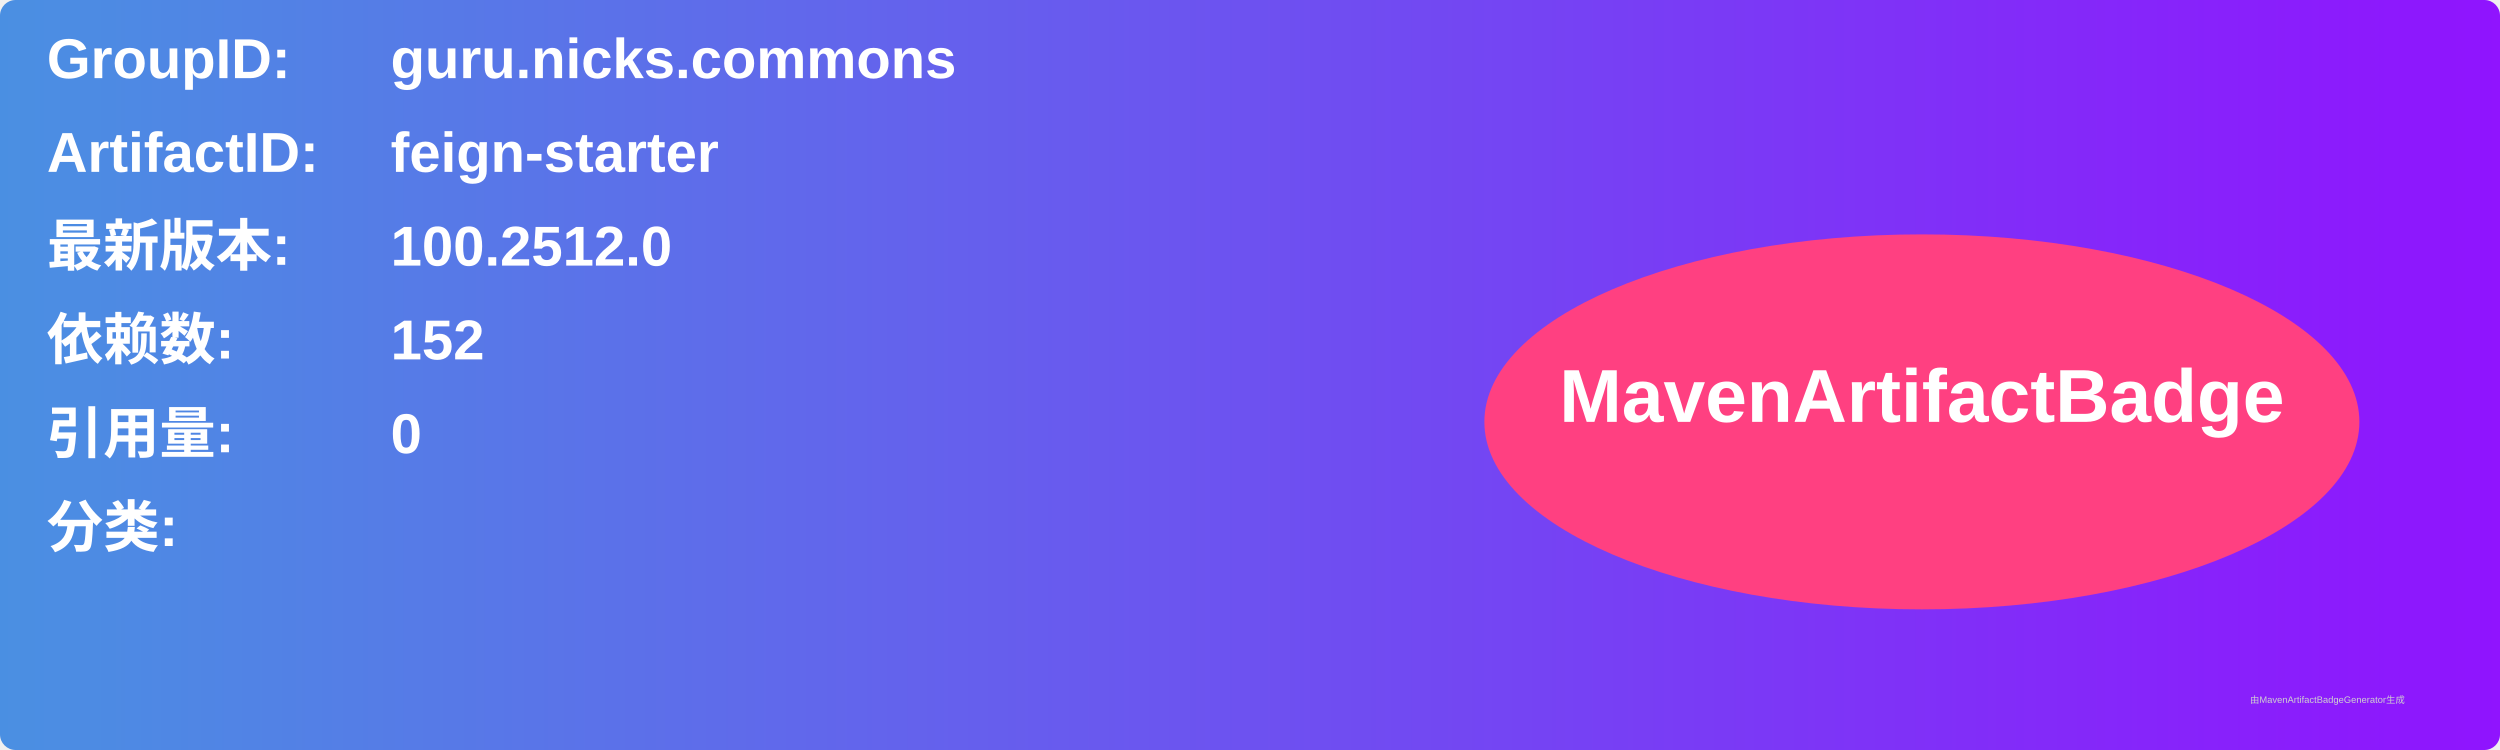
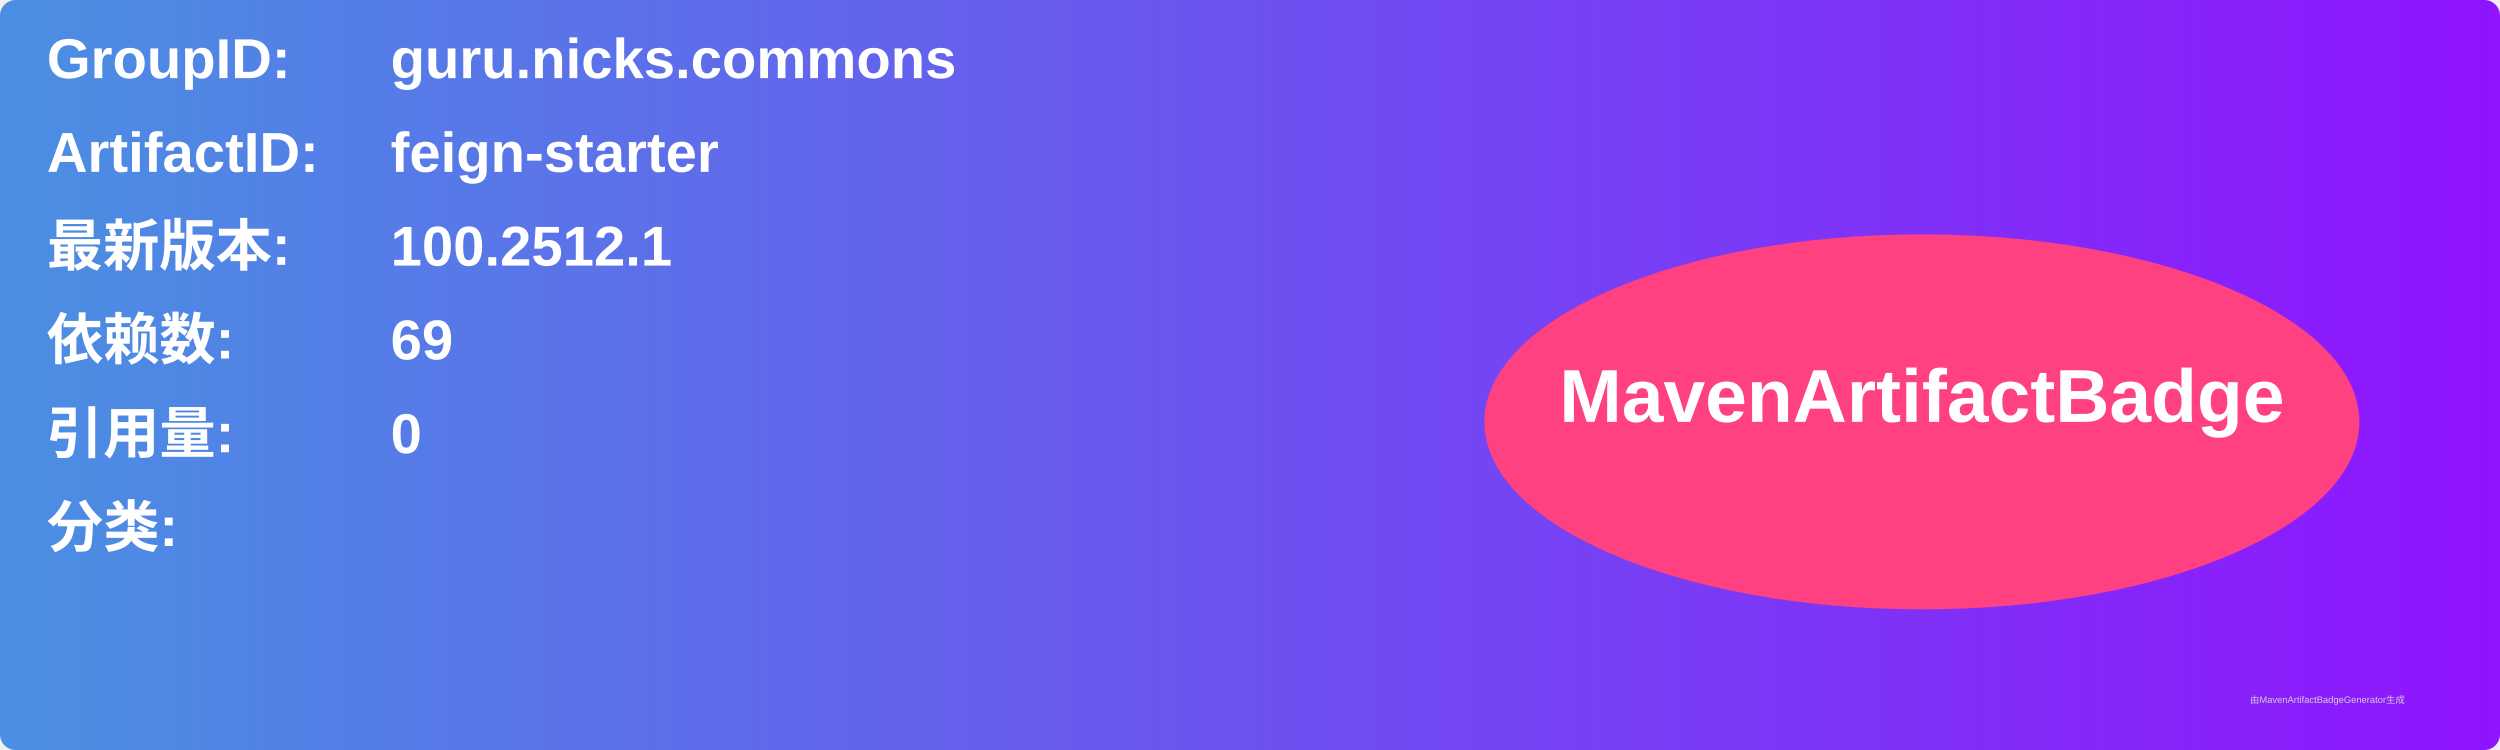
<svg xmlns="http://www.w3.org/2000/svg" width="800" height="240" viewBox="0 0 800 240">
  <linearGradient id="grad" x1="0%" y1="0%" x2="100%" y2="0%">
    <stop offset="0%" stop-color="#4a90e2" />
    <stop offset="100%" stop-color="#9013fe" />
  </linearGradient>
  <rect width="100%" height="100%" rx="5" ry="5" fill="url(#grad)" />
  <g transform="translate(15, 15)">
    <text x="0" y="10" font-family="Arial" font-size="18" fill="white" font-weight="bold" width="260">GroupID:</text>
    <text x="110" y="10" font-family="Arial" font-size="18" fill="white" font-weight="bold" width="460">guru.nicks.commons</text>
    <text x="0" y="40" font-family="Arial" font-size="18" fill="white" font-weight="bold" width="260">ArtifactID:</text>
    <text x="110" y="40" font-family="Arial" font-size="18" fill="white" font-weight="bold" width="460">feign-starter</text>
    <text x="0" y="70" font-family="Arial" font-size="18" fill="white" font-weight="bold">最新版本:</text>
    <text x="110" y="70" font-family="Arial" font-size="18" fill="white" font-weight="bold">
-       <tspan font-weight="bold">100.2512.0</tspan>
+       <tspan font-weight="bold">100.2512.1</tspan>
    </text>
    <text x="0" y="100" font-family="Arial" font-size="18" fill="white" font-weight="bold">依赖数: </text>
    <text x="110" y="100" font-family="Arial" font-size="18" fill="white">
-       <tspan font-weight="bold">152</tspan>
+       <tspan font-weight="bold">69</tspan>
    </text>
    <text x="0" y="130" font-family="Arial" font-size="18" fill="white" font-weight="bold">引用量: </text>
    <text x="110" y="130" font-family="Arial" font-size="18" fill="white">
      <tspan font-weight="bold">0</tspan>
    </text>
    <text x="0" y="160" font-family="Arial" font-size="18" fill="white" font-weight="bold">分类:</text>
    <text x="10" y="190" font-family="Arial" font-size="10" fill="white">
      <tspan font-weight="bold" />
    </text>
    <ellipse cx="600" cy="120" rx="140" ry="60" fill="#ff4081" />
    <text x="600" y="120" text-anchor="middle" font-family="Arial" font-size="24" fill="white" font-weight="bold">MavenArtifactBadge</text>
  </g>
  <text x="720" y="225" font-family="Arial" font-size="3" fill="#d0d0d0">由MavenArtifactBadgeGenerator生成</text>
</svg>
